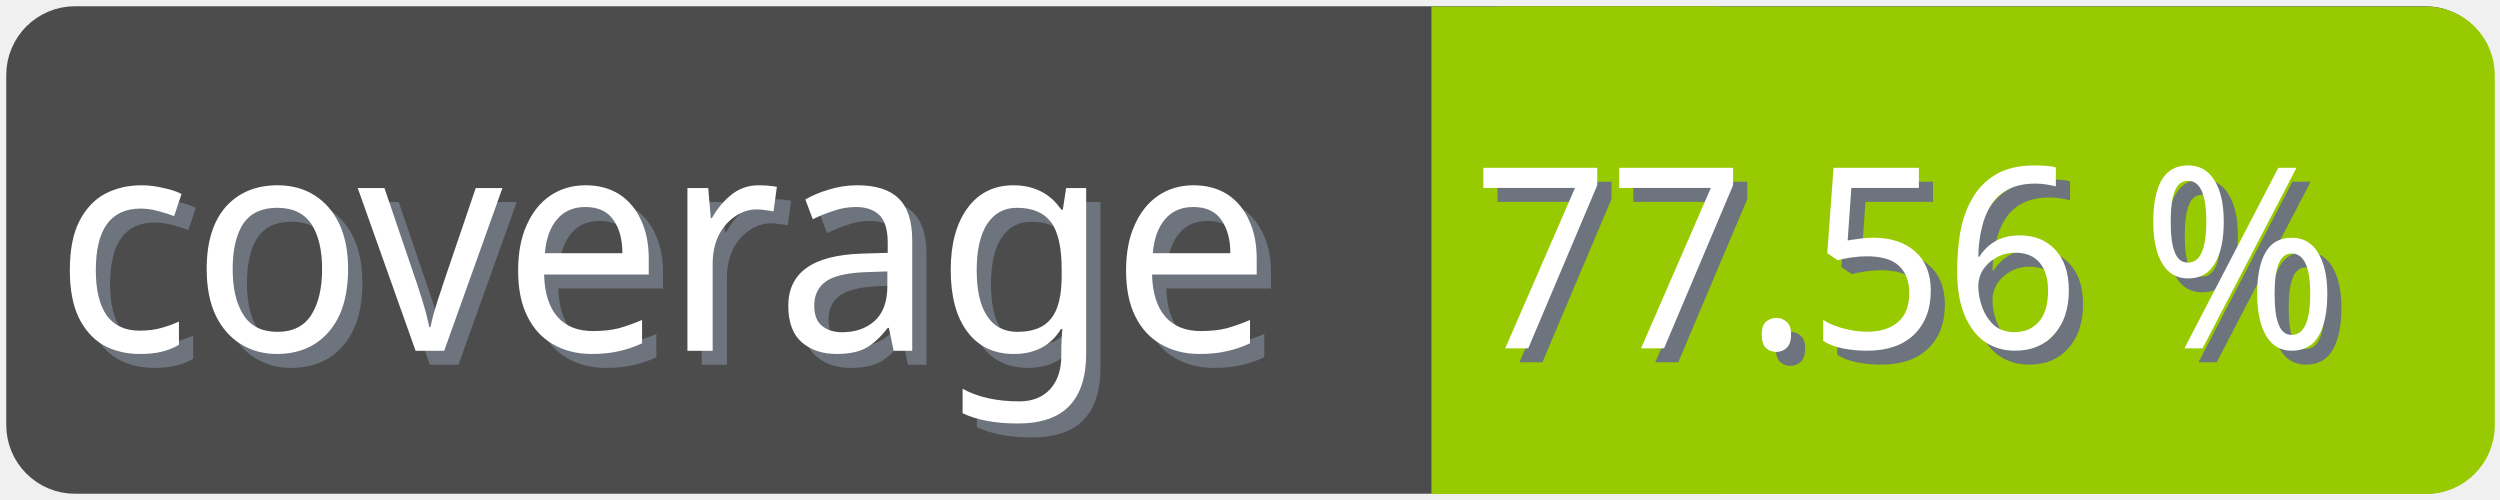
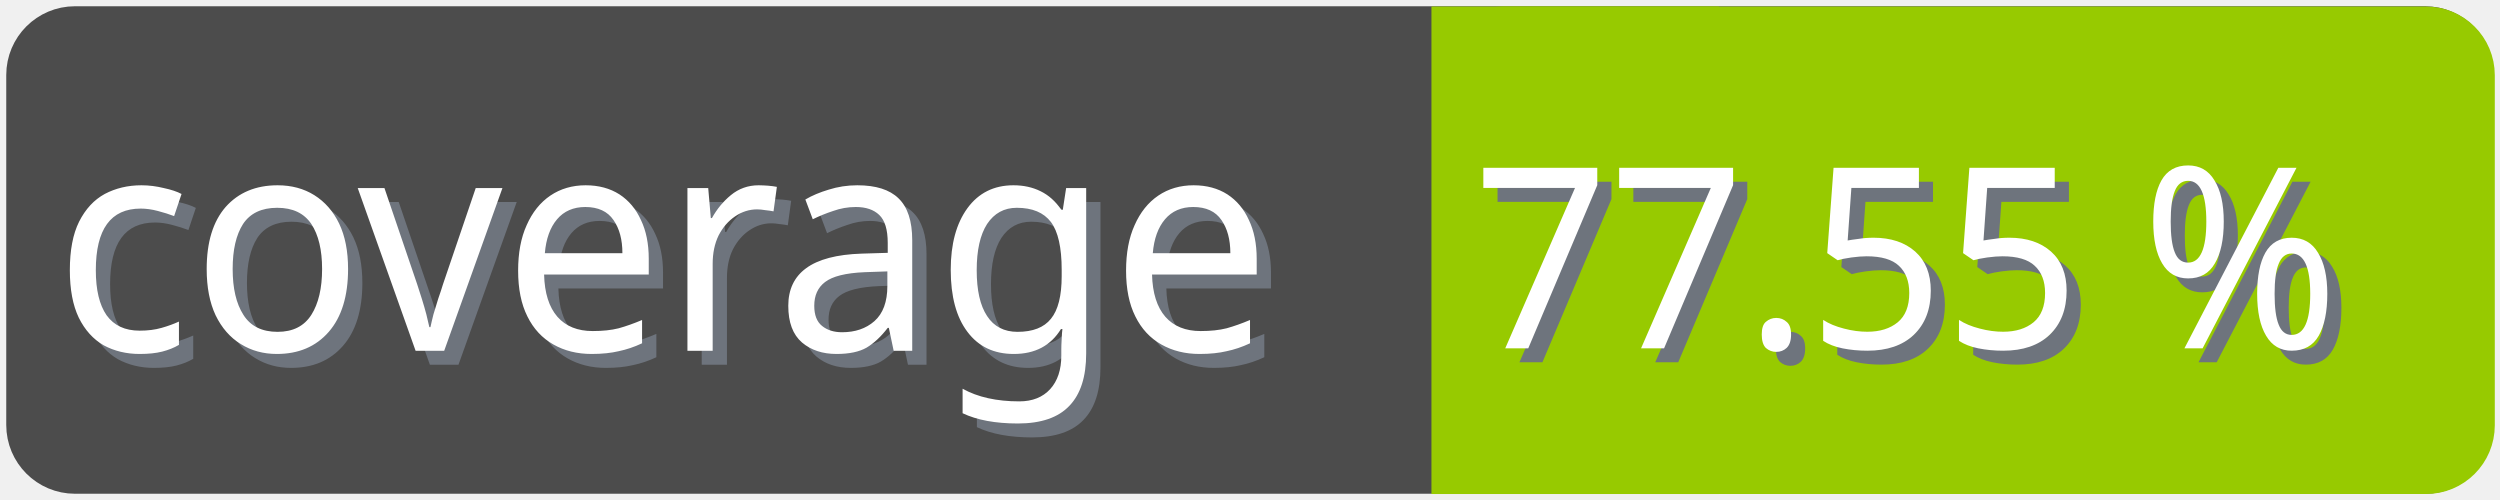
<svg xmlns="http://www.w3.org/2000/svg" width="100" height="20">
  <g>
    <rect fill="none" id="canvas_background" height="22" width="102" y="-1" x="-1" />
  </g>
  <g>
    <rect rx="2" id="svg_1" height="18" width="98" y="1" x="1" stroke-width="1.5" stroke="#4c4c4c" fill="#4c4c4c" />
    <text transform="matrix(0.95, 0, 0, 1.01133, 0.0809801, -0.0237383)" font-weight="normal" xml:space="preserve" text-anchor="start" font-family="'Trebuchet MS', Gadget, sans-serif" font-size="12" id="svg_8" y="14.45" x="2.8" stroke-width="0" stroke="#4c4c4c" fill="#6e747d">coverage</text>
    <text transform="matrix(0.95, 0, 0, 1.01133, 0.0809801, -0.0237383)" font-weight="normal" xml:space="preserve" text-anchor="start" font-family="'Trebuchet MS', Gadget, sans-serif" font-size="12" id="svg_3" y="13.9" x="2.2" stroke-width="0" stroke="#4c4c4c" fill="#ffffff">coverage</text>
    <rect rx="2" id="svg_5" height="18" width="40.905" y="1.011" x="58.137" stroke-width="1.5" stroke="#97ca00" fill="#97ca00" />
    <rect id="svg_7" height="18" width="10" y="1.011" x="58.008" stroke-width="1.5" stroke="#97ca00" fill="#97ca00" />
-     <text transform="matrix(0.95, 0, 0, 1.01133, 0.0809801, -0.0237383)" font-weight="normal" xml:space="preserve" text-anchor="end" font-family="'Trebuchet MS', Gadget, sans-serif" font-size="10" id="svg_10" y="14.35" x="99" stroke-width="0" stroke="#4c4c4c" fill="#6e747d">77.56 %</text>
-     <text transform="matrix(0.95, 0, 0, 1.01133, 0.0809801, -0.0237383)" font-weight="normal" xml:space="preserve" text-anchor="end" font-family="'Trebuchet MS', Gadget, sans-serif" font-size="10" id="svg_9" y="13.8" x="98.4" stroke-width="0" stroke="#4c4c4c" fill="#ffffff">77.56 %</text>
+     <text transform="matrix(0.95, 0, 0, 1.01133, 0.0809801, -0.0237383)" font-weight="normal" xml:space="preserve" text-anchor="end" font-family="'Trebuchet MS', Gadget, sans-serif" font-size="10" id="svg_10" y="14.35" x="99" stroke-width="0" stroke="#4c4c4c" fill="#6e747d">77.55 %</text>
+     <text transform="matrix(0.95, 0, 0, 1.01133, 0.0809801, -0.0237383)" font-weight="normal" xml:space="preserve" text-anchor="end" font-family="'Trebuchet MS', Gadget, sans-serif" font-size="10" id="svg_9" y="13.8" x="98.4" stroke-width="0" stroke="#4c4c4c" fill="#ffffff">77.55 %</text>
  </g>
</svg>
